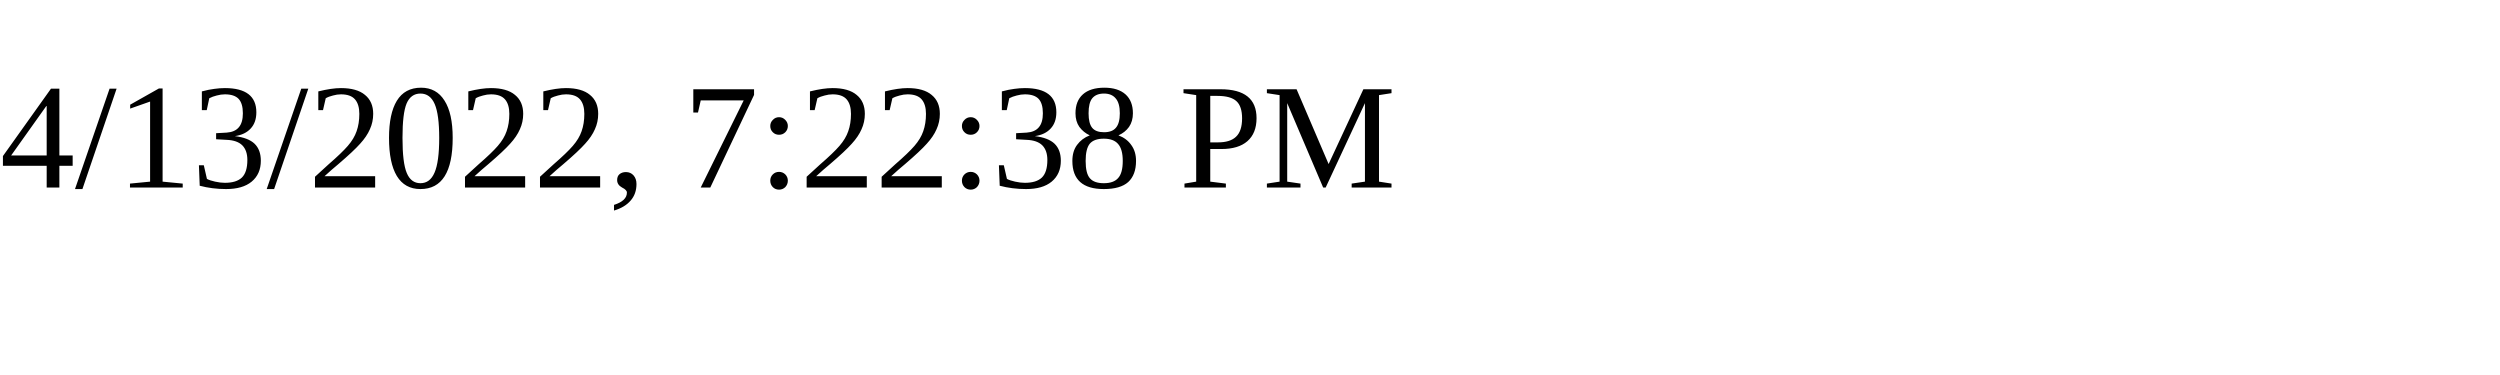
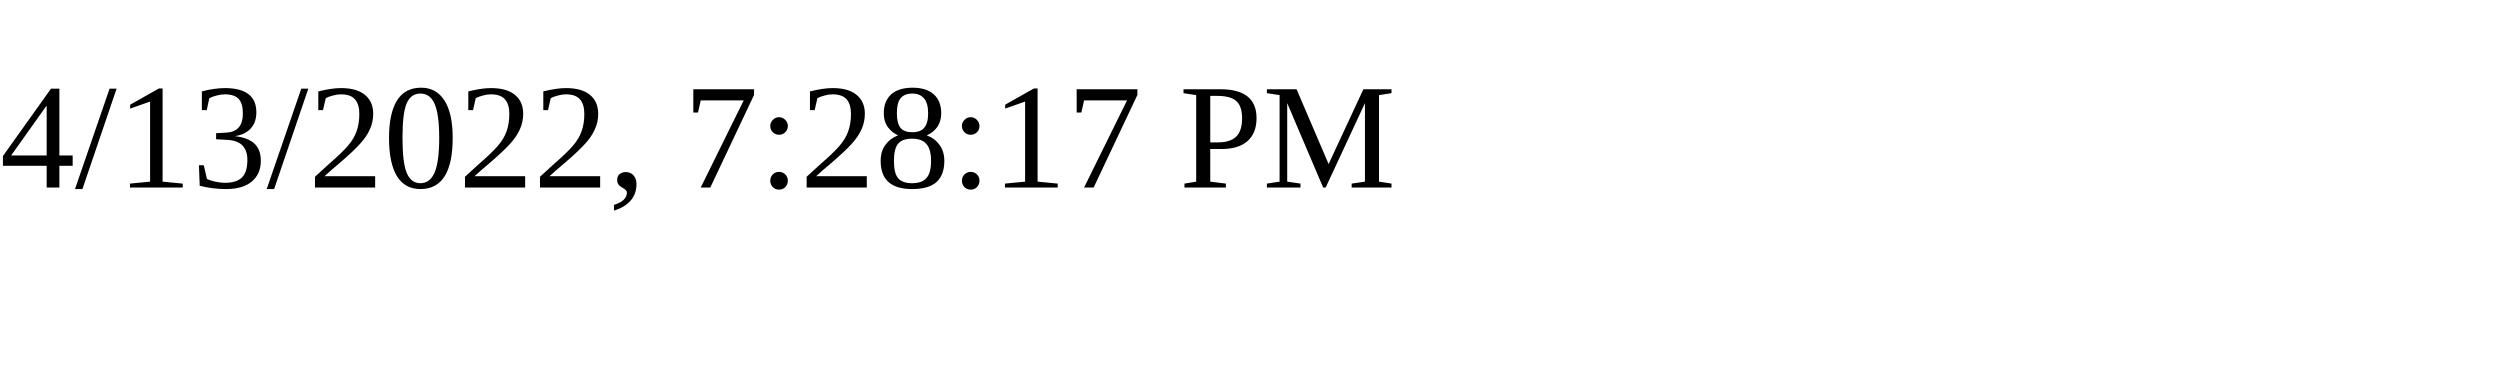
<svg xmlns="http://www.w3.org/2000/svg" height="30" width="200">
-   <text x="0" y="15">4/13/2022, 7:22:38 PM</text>
+   <text x="0" y="15">4/13/2022, 7:28:17 PM</text>
</svg>
